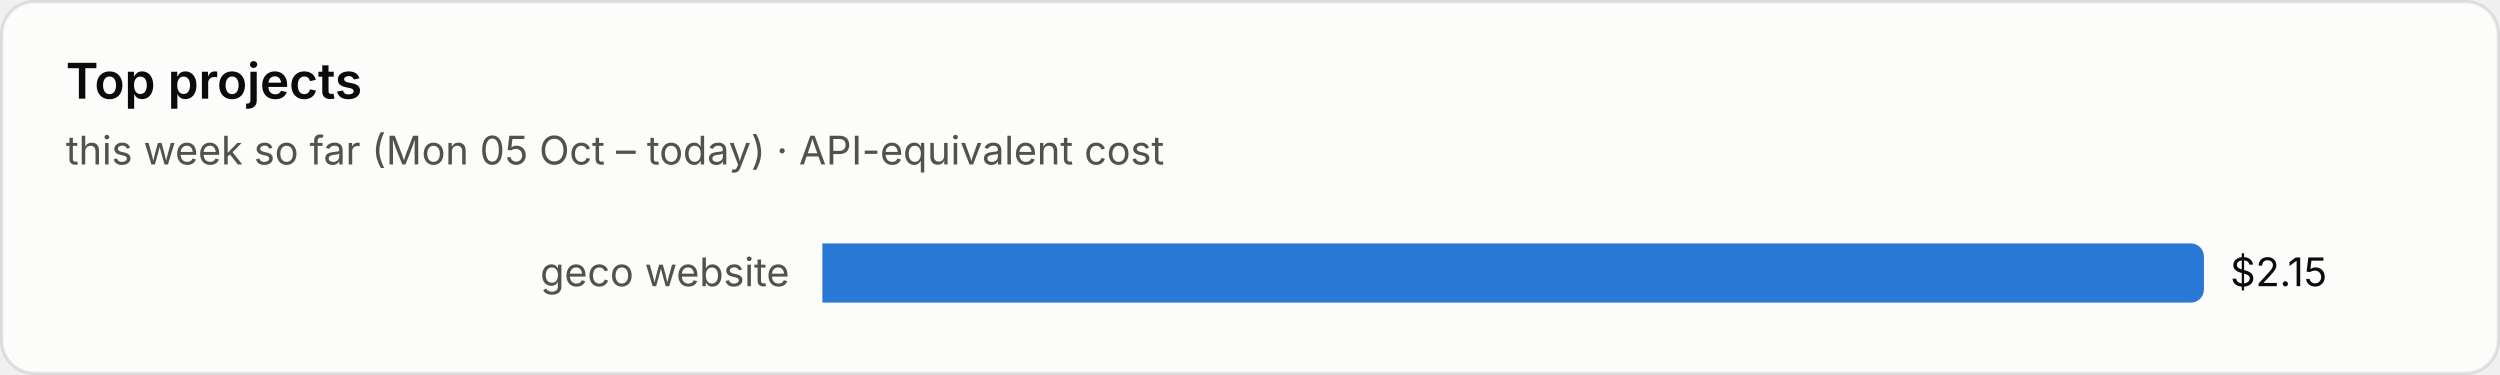
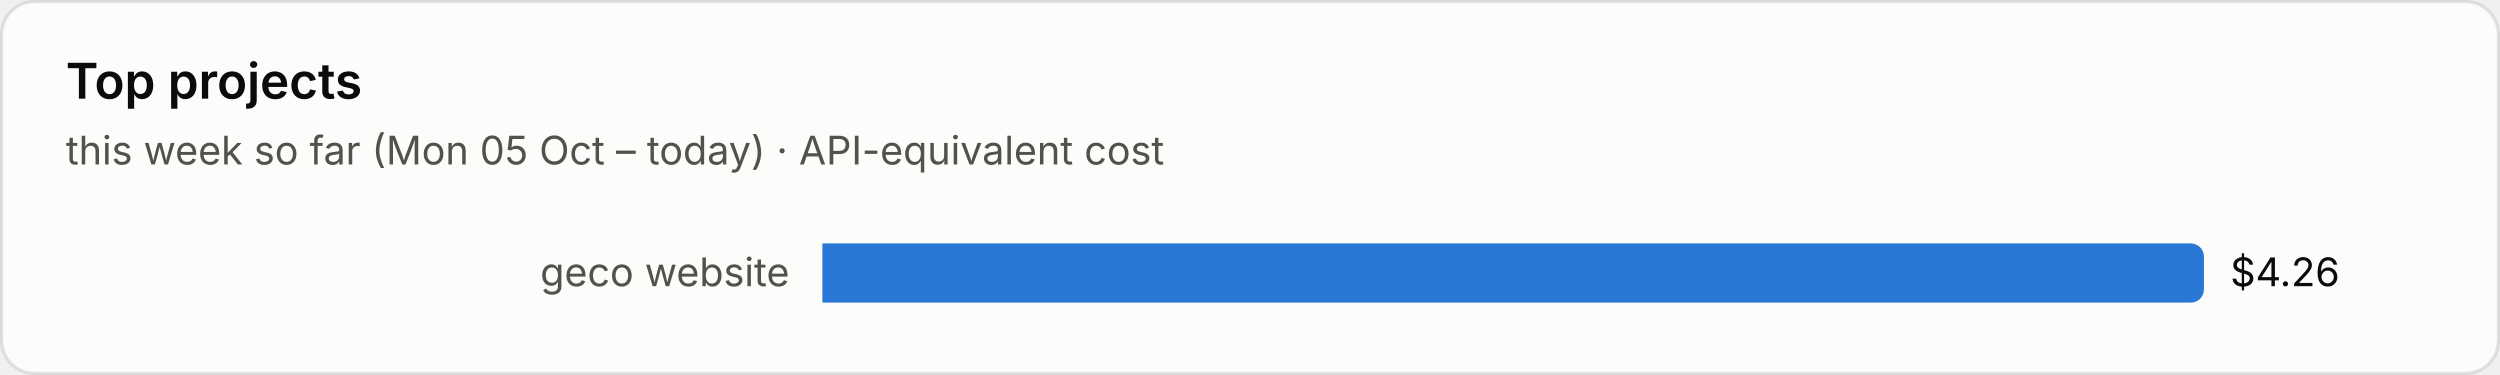
<svg xmlns="http://www.w3.org/2000/svg" viewBox="0 0 760 114" width="760" height="114" role="img" aria-label="Top projects">
  <style>text{font-family:system-ui,-apple-system,"Segoe UI",sans-serif;font-variant-numeric:tabular-nums}.bg{fill:#fcfcfb;stroke:rgba(11,11,11,.10)}.tp{fill:#0b0b0b}.ts{fill:#52514e}.tm{fill:#898781}.grid{stroke:#e1e0d9;stroke-width:1}.base{stroke:#c3c2b7;stroke-width:1}.so{fill:#b5b3ad}.lo{stroke:#b5b3ad}.qe{fill:#f0efec}.ring{stroke:#fcfcfb}.area{fill-opacity:.1}.s0{fill:#2a78d6}.l0{stroke:#2a78d6}.s1{fill:#eb6834}.l1{stroke:#eb6834}.s2{fill:#1baf7a}.l2{stroke:#1baf7a}.s3{fill:#eda100}.l3{stroke:#eda100}.s4{fill:#e87ba4}.l4{stroke:#e87ba4}.s5{fill:#008300}.l5{stroke:#008300}.s6{fill:#4a3aa7}.l6{stroke:#4a3aa7}.s7{fill:#e34948}.l7{stroke:#e34948}.q0{fill:#cde2fb}.q1{fill:#9ec5f4}.q2{fill:#6da7ec}.q3{fill:#3987e5}.q4{fill:#256abf}.q5{fill:#184f95}.q6{fill:#0d366b}.r0{fill:#f8d4d4}.r1{fill:#ec8f8f}.r2{fill:#c42f2f}.a0{fill:#fbe3e3}.a1{fill:#f5b8b8}.a2{fill:#ec8f8f}.a3{fill:#d65252}.a4{fill:#a82525}.tq0{fill:#0b0b0b}.tq1{fill:#0b0b0b}.tq2{fill:#0b0b0b}.tq3{fill:#ffffff}.tq4{fill:#ffffff}.tq5{fill:#ffffff}.tq6{fill:#ffffff}.tr0{fill:#0b0b0b}.tr1{fill:#0b0b0b}.tr2{fill:#ffffff}.ta0{fill:#0b0b0b}.ta1{fill:#0b0b0b}.ta2{fill:#0b0b0b}.ta3{fill:#ffffff}.ta4{fill:#ffffff}.tw{fill:#ffffff}@media (prefers-color-scheme:dark){.bg{fill:#1a1a19;stroke:rgba(255,255,255,.10)}.tp{fill:#fff}.ts{fill:#c3c2b7}.tm{fill:#898781}.grid{stroke:#2c2c2a}.base{stroke:#383835}.so{fill:#5c5b57}.lo{stroke:#5c5b57}.qe{fill:#262624}.ring{stroke:#1a1a19}.s0{fill:#3987e5}.l0{stroke:#3987e5}.s1{fill:#d95926}.l1{stroke:#d95926}.s2{fill:#199e70}.l2{stroke:#199e70}.s3{fill:#c98500}.l3{stroke:#c98500}.s4{fill:#d55181}.l4{stroke:#d55181}.s5{fill:#008300}.l5{stroke:#008300}.s6{fill:#9085e9}.l6{stroke:#9085e9}.s7{fill:#e66767}.l7{stroke:#e66767}.q0{fill:#16263a}.q1{fill:#123a66}.q2{fill:#184f95}.q3{fill:#256abf}.q4{fill:#3987e5}.q5{fill:#6da7ec}.q6{fill:#b7d3f6}.r0{fill:#4a2023}.r1{fill:#8c2c2f}.r2{fill:#e25555}.a0{fill:#3a1a1c}.a1{fill:#5e2427}.a2{fill:#8c2c2f}.a3{fill:#c43c3f}.a4{fill:#f07070}.tq0{fill:#ffffff}.tq1{fill:#ffffff}.tq2{fill:#ffffff}.tq3{fill:#ffffff}.tq4{fill:#ffffff}.tq5{fill:#0b0b0b}.tq6{fill:#0b0b0b}.tr0{fill:#ffffff}.tr1{fill:#ffffff}.tr2{fill:#ffffff}.ta0{fill:#ffffff}.ta1{fill:#ffffff}.ta2{fill:#ffffff}.ta3{fill:#ffffff}.ta4{fill:#0b0b0b}.tw{fill:#ffffff}}</style>
  <rect class="bg" x=".5" y=".5" width="759" height="113" rx="10" />
  <text class="tp" x="20" y="30" font-size="15" font-weight="600">Top projects</text>
  <text class="ts" x="20" y="50" font-size="12">this week so far (Mon 05 Oct – today) · API-equivalent cost</text>
  <text class="ts" x="240" y="87.0" font-size="12" text-anchor="end">geco website</text>
  <path class="s0" d="M250 74h416.0a4 4 0 0 1 4 4v10a4 4 0 0 1-4 4h-416.0z" />
-   <text class="tp" x="678.0" y="87.0" font-size="12">$2.15</text>
+   <text class="tp" x="678.0" y="87.0" font-size="12">$4.26</text>
</svg>
